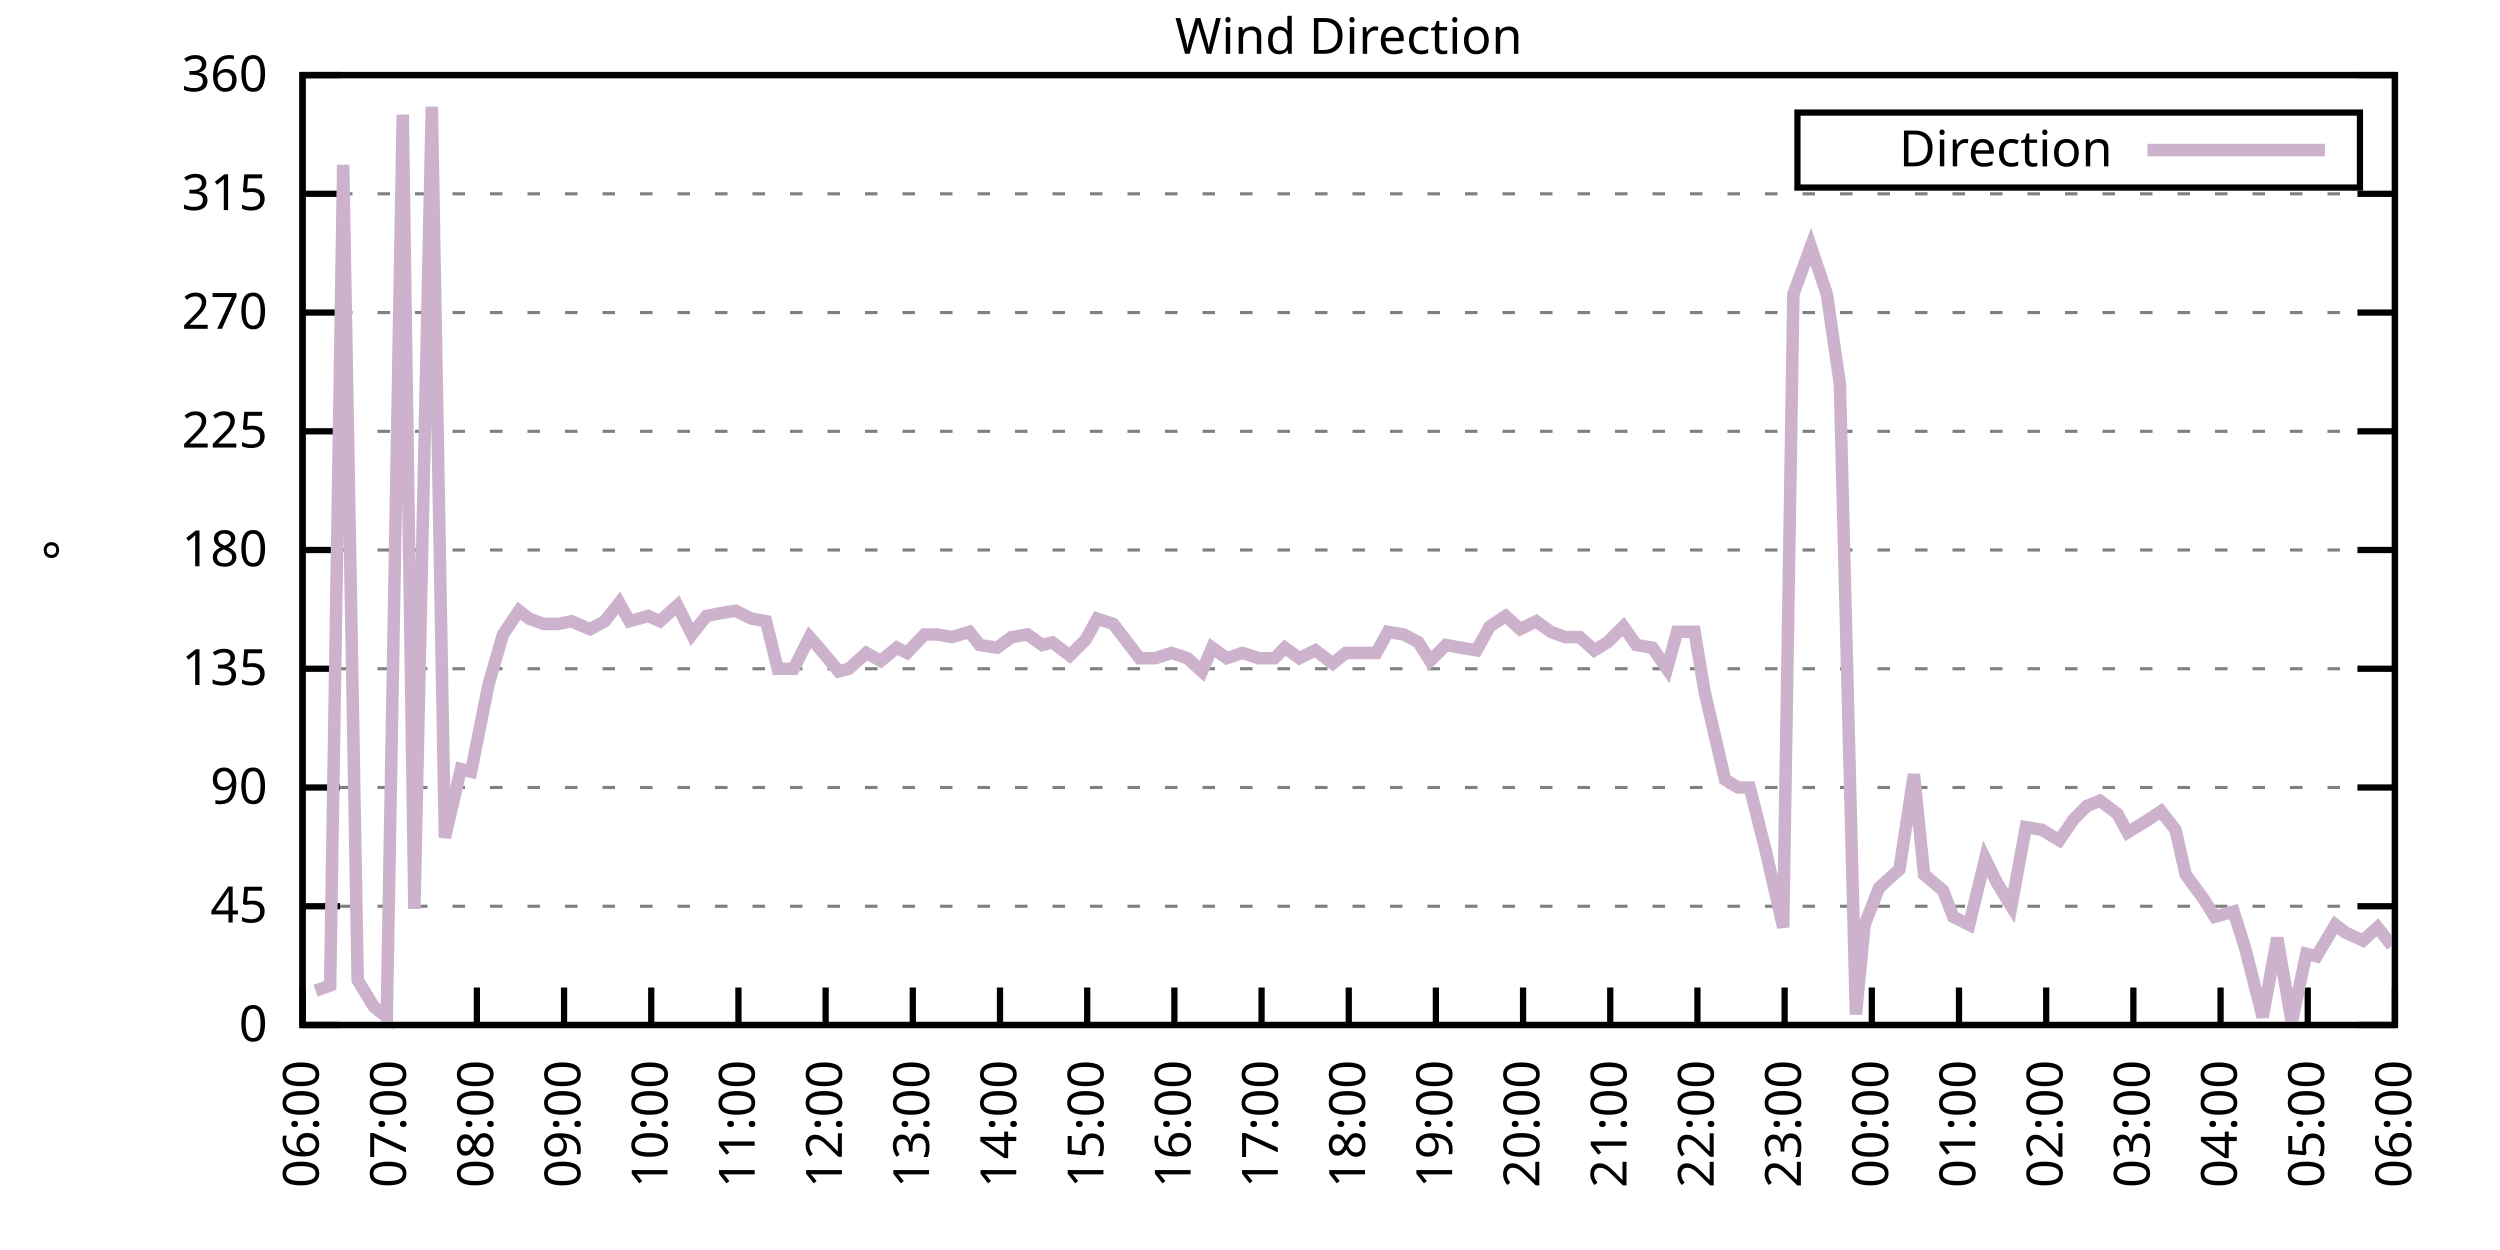
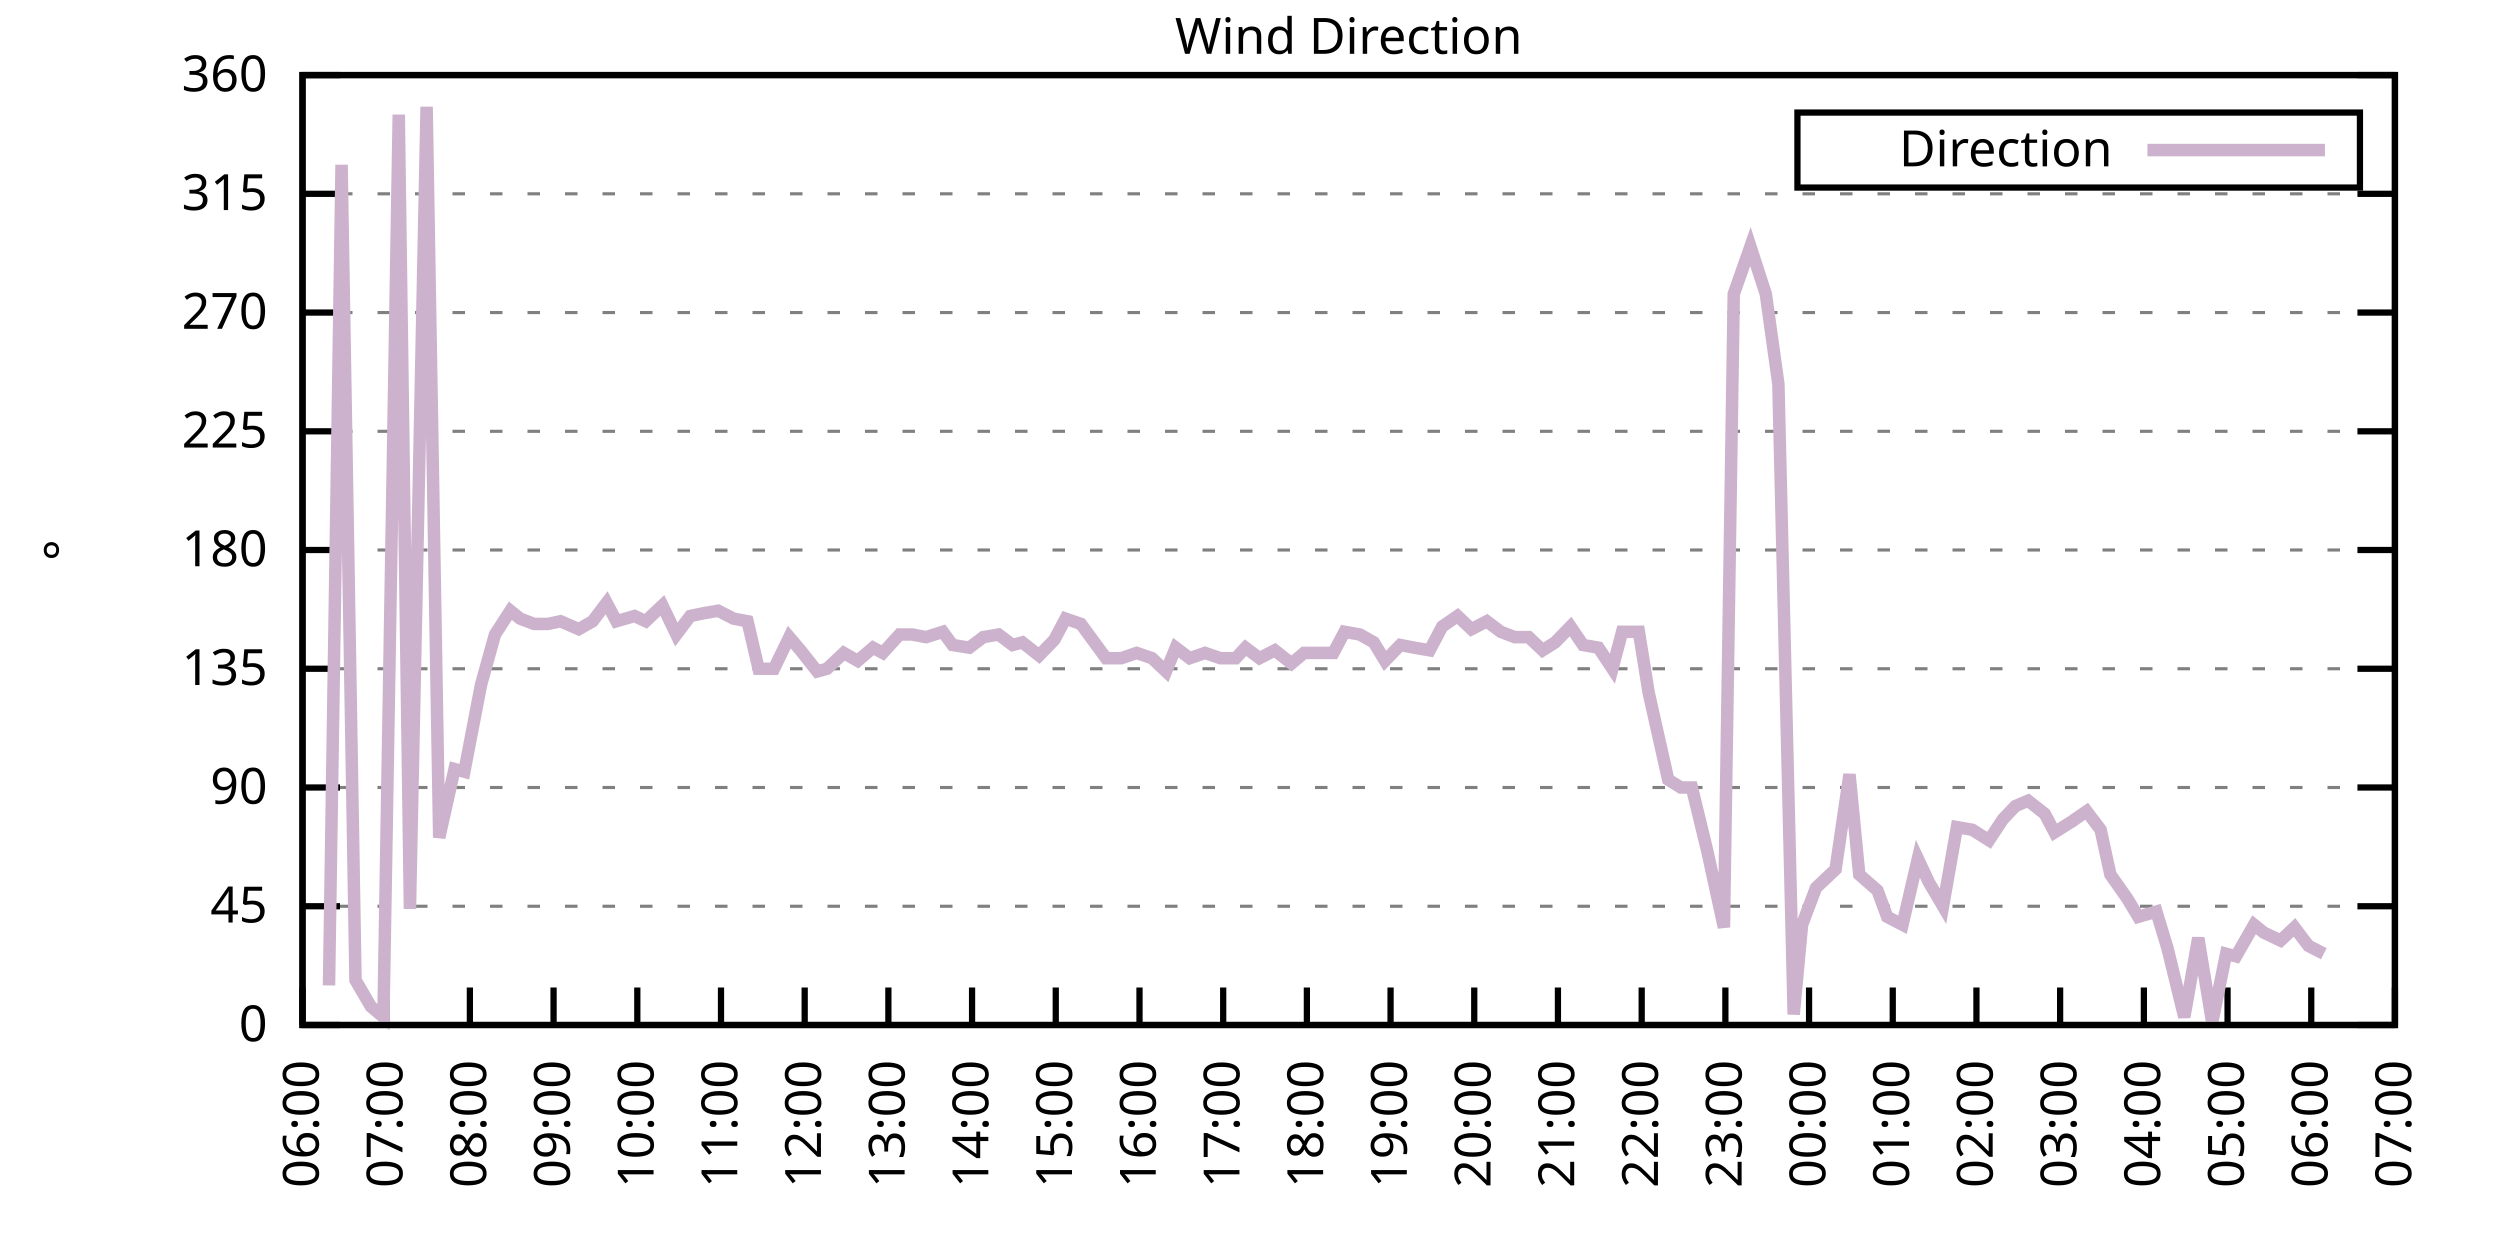
<svg xmlns="http://www.w3.org/2000/svg" xmlns:xlink="http://www.w3.org/1999/xlink" width="400" height="200" viewBox="0 0 400 200">
  <g id="gnuplot_canvas">
    <rect x="0" y="0" width="400" height="200" fill="none" />
    <defs>
      <circle id="gpDot" r="0.5" stroke-width="0.5" stroke="currentColor" />
      <path id="gpPt0" stroke-width="0.333" stroke="currentColor" d="M-1,0 h2 M0,-1 v2" />
      <path id="gpPt1" stroke-width="0.333" stroke="currentColor" d="M-1,-1 L1,1 M1,-1 L-1,1" />
      <path id="gpPt2" stroke-width="0.333" stroke="currentColor" d="M-1,0 L1,0 M0,-1 L0,1 M-1,-1 L1,1 M-1,1 L1,-1" />
      <rect id="gpPt3" stroke-width="0.333" stroke="currentColor" x="-1" y="-1" width="2" height="2" />
      <rect id="gpPt4" stroke-width="0.333" stroke="currentColor" fill="currentColor" x="-1" y="-1" width="2" height="2" />
      <circle id="gpPt5" stroke-width="0.333" stroke="currentColor" cx="0" cy="0" r="1" />
      <use xlink:href="#gpPt5" id="gpPt6" fill="currentColor" stroke="none" />
      <path id="gpPt7" stroke-width="0.333" stroke="currentColor" d="M0,-1.33 L-1.33,0.67 L1.33,0.67 z" />
      <use xlink:href="#gpPt7" id="gpPt8" fill="currentColor" stroke="none" />
      <use xlink:href="#gpPt7" id="gpPt9" stroke="currentColor" transform="rotate(180)" />
      <use xlink:href="#gpPt9" id="gpPt10" fill="currentColor" stroke="none" />
      <use xlink:href="#gpPt3" id="gpPt11" stroke="currentColor" transform="rotate(45)" />
      <use xlink:href="#gpPt11" id="gpPt12" fill="currentColor" stroke="none" />
      <path id="gpPt13" stroke-width="0.333" stroke="currentColor" d="M0,1.330 L1.265,0.411 L0.782,-1.067 L-0.782,-1.076 L-1.265,0.411 z" />
      <use xlink:href="#gpPt13" id="gpPt14" fill="currentColor" stroke="none" />
      <filter id="textbox" filterUnits="objectBoundingBox" x="0" y="0" height="1" width="1">
        <feFlood flood-color="white" flood-opacity="1" result="bgnd" />
        <feComposite in="SourceGraphic" in2="bgnd" operator="atop" />
      </filter>
      <filter id="greybox" filterUnits="objectBoundingBox" x="0" y="0" height="1" width="1">
        <feFlood flood-color="lightgrey" flood-opacity="1" result="grey" />
        <feComposite in="SourceGraphic" in2="grey" operator="atop" />
      </filter>
    </defs>
    <g fill="none" color="white" stroke="currentColor" stroke-width="1.00" stroke-linecap="butt" stroke-linejoin="miter">
</g>
    <g fill="none" color="black" stroke="currentColor" stroke-width="1.00" stroke-linecap="butt" stroke-linejoin="miter">
      <g stroke="none" shape-rendering="crispEdges">
        <polygon fill="rgb(255, 255, 255)" points="48.40,164.00 383.18,164.00 383.18,12.02 48.40,12.02 " />
      </g>
    </g>
    <g fill="none" color="black" stroke="currentColor" stroke-width="1.00" stroke-linecap="butt" stroke-linejoin="miter">
</g>
    <g fill="none" color="black" stroke="black" stroke-width="0.50" stroke-linecap="butt" stroke-linejoin="miter">
</g>
    <g fill="none" color="gray" stroke="currentColor" stroke-width="0.50" stroke-linecap="butt" stroke-linejoin="miter">
      <path stroke="gray" stroke-dasharray="2,4" class="gridline" d="M48.40,164.00 L383.19,164.00  " />
    </g>
    <g fill="none" color="gray" stroke="gray" stroke-width="1.00" stroke-linecap="butt" stroke-linejoin="miter">
</g>
    <g fill="none" color="black" stroke="currentColor" stroke-width="1.00" stroke-linecap="butt" stroke-linejoin="miter">
      <path stroke="black" d="M48.40,164.00 L54.40,164.00 M383.19,164.00 L377.19,164.00  " />
      <g transform="translate(42.80,166.60)" stroke="none" fill="black" font-family="Sans" font-size="8.00" text-anchor="end">
        <text>
          <tspan font-family="Sans"> 0</tspan>
        </text>
      </g>
    </g>
    <g fill="none" color="black" stroke="currentColor" stroke-width="1.00" stroke-linecap="butt" stroke-linejoin="miter">
</g>
    <g fill="none" color="black" stroke="black" stroke-width="0.50" stroke-linecap="butt" stroke-linejoin="miter">
</g>
    <g fill="none" color="gray" stroke="currentColor" stroke-width="0.50" stroke-linecap="butt" stroke-linejoin="miter">
      <path stroke="gray" stroke-dasharray="2,4" class="gridline" d="M48.40,145.00 L383.19,145.00  " />
    </g>
    <g fill="none" color="gray" stroke="gray" stroke-width="1.00" stroke-linecap="butt" stroke-linejoin="miter">
</g>
    <g fill="none" color="black" stroke="currentColor" stroke-width="1.00" stroke-linecap="butt" stroke-linejoin="miter">
      <path stroke="black" d="M48.40,145.00 L54.40,145.00 M383.19,145.00 L377.19,145.00  " />
      <g transform="translate(42.80,147.60)" stroke="none" fill="black" font-family="Sans" font-size="8.00" text-anchor="end">
        <text>
          <tspan font-family="Sans"> 45</tspan>
        </text>
      </g>
    </g>
    <g fill="none" color="black" stroke="currentColor" stroke-width="1.00" stroke-linecap="butt" stroke-linejoin="miter">
</g>
    <g fill="none" color="black" stroke="black" stroke-width="0.50" stroke-linecap="butt" stroke-linejoin="miter">
</g>
    <g fill="none" color="gray" stroke="currentColor" stroke-width="0.50" stroke-linecap="butt" stroke-linejoin="miter">
      <path stroke="gray" stroke-dasharray="2,4" class="gridline" d="M48.40,126.00 L383.19,126.00  " />
    </g>
    <g fill="none" color="gray" stroke="gray" stroke-width="1.00" stroke-linecap="butt" stroke-linejoin="miter">
</g>
    <g fill="none" color="black" stroke="currentColor" stroke-width="1.00" stroke-linecap="butt" stroke-linejoin="miter">
      <path stroke="black" d="M48.40,126.00 L54.40,126.00 M383.19,126.00 L377.19,126.00  " />
      <g transform="translate(42.80,128.60)" stroke="none" fill="black" font-family="Sans" font-size="8.00" text-anchor="end">
        <text>
          <tspan font-family="Sans"> 90</tspan>
        </text>
      </g>
    </g>
    <g fill="none" color="black" stroke="currentColor" stroke-width="1.00" stroke-linecap="butt" stroke-linejoin="miter">
</g>
    <g fill="none" color="black" stroke="black" stroke-width="0.50" stroke-linecap="butt" stroke-linejoin="miter">
</g>
    <g fill="none" color="gray" stroke="currentColor" stroke-width="0.50" stroke-linecap="butt" stroke-linejoin="miter">
      <path stroke="gray" stroke-dasharray="2,4" class="gridline" d="M48.40,107.00 L383.19,107.00  " />
    </g>
    <g fill="none" color="gray" stroke="gray" stroke-width="1.00" stroke-linecap="butt" stroke-linejoin="miter">
</g>
    <g fill="none" color="black" stroke="currentColor" stroke-width="1.00" stroke-linecap="butt" stroke-linejoin="miter">
      <path stroke="black" d="M48.40,107.00 L54.40,107.00 M383.19,107.00 L377.19,107.00  " />
      <g transform="translate(42.80,109.60)" stroke="none" fill="black" font-family="Sans" font-size="8.00" text-anchor="end">
        <text>
          <tspan font-family="Sans"> 135</tspan>
        </text>
      </g>
    </g>
    <g fill="none" color="black" stroke="currentColor" stroke-width="1.00" stroke-linecap="butt" stroke-linejoin="miter">
</g>
    <g fill="none" color="black" stroke="black" stroke-width="0.50" stroke-linecap="butt" stroke-linejoin="miter">
</g>
    <g fill="none" color="gray" stroke="currentColor" stroke-width="0.50" stroke-linecap="butt" stroke-linejoin="miter">
      <path stroke="gray" stroke-dasharray="2,4" class="gridline" d="M48.40,88.00 L383.19,88.00  " />
    </g>
    <g fill="none" color="gray" stroke="gray" stroke-width="1.00" stroke-linecap="butt" stroke-linejoin="miter">
</g>
    <g fill="none" color="black" stroke="currentColor" stroke-width="1.00" stroke-linecap="butt" stroke-linejoin="miter">
      <path stroke="black" d="M48.40,88.00 L54.40,88.00 M383.19,88.00 L377.19,88.00  " />
      <g transform="translate(42.80,90.60)" stroke="none" fill="black" font-family="Sans" font-size="8.00" text-anchor="end">
        <text>
          <tspan font-family="Sans"> 180</tspan>
        </text>
      </g>
    </g>
    <g fill="none" color="black" stroke="currentColor" stroke-width="1.00" stroke-linecap="butt" stroke-linejoin="miter">
</g>
    <g fill="none" color="black" stroke="black" stroke-width="0.50" stroke-linecap="butt" stroke-linejoin="miter">
</g>
    <g fill="none" color="gray" stroke="currentColor" stroke-width="0.50" stroke-linecap="butt" stroke-linejoin="miter">
      <path stroke="gray" stroke-dasharray="2,4" class="gridline" d="M48.40,69.01 L383.19,69.01  " />
    </g>
    <g fill="none" color="gray" stroke="gray" stroke-width="1.00" stroke-linecap="butt" stroke-linejoin="miter">
</g>
    <g fill="none" color="black" stroke="currentColor" stroke-width="1.00" stroke-linecap="butt" stroke-linejoin="miter">
      <path stroke="black" d="M48.40,69.01 L54.40,69.01 M383.19,69.01 L377.19,69.01  " />
      <g transform="translate(42.80,71.61)" stroke="none" fill="black" font-family="Sans" font-size="8.00" text-anchor="end">
        <text>
          <tspan font-family="Sans"> 225</tspan>
        </text>
      </g>
    </g>
    <g fill="none" color="black" stroke="currentColor" stroke-width="1.00" stroke-linecap="butt" stroke-linejoin="miter">
</g>
    <g fill="none" color="black" stroke="black" stroke-width="0.50" stroke-linecap="butt" stroke-linejoin="miter">
</g>
    <g fill="none" color="gray" stroke="currentColor" stroke-width="0.50" stroke-linecap="butt" stroke-linejoin="miter">
      <path stroke="gray" stroke-dasharray="2,4" class="gridline" d="M48.40,50.01 L383.19,50.01  " />
    </g>
    <g fill="none" color="gray" stroke="gray" stroke-width="1.00" stroke-linecap="butt" stroke-linejoin="miter">
</g>
    <g fill="none" color="black" stroke="currentColor" stroke-width="1.00" stroke-linecap="butt" stroke-linejoin="miter">
      <path stroke="black" d="M48.40,50.01 L54.40,50.01 M383.19,50.01 L377.19,50.01  " />
      <g transform="translate(42.80,52.61)" stroke="none" fill="black" font-family="Sans" font-size="8.00" text-anchor="end">
        <text>
          <tspan font-family="Sans"> 270</tspan>
        </text>
      </g>
    </g>
    <g fill="none" color="black" stroke="currentColor" stroke-width="1.00" stroke-linecap="butt" stroke-linejoin="miter">
</g>
    <g fill="none" color="black" stroke="black" stroke-width="0.50" stroke-linecap="butt" stroke-linejoin="miter">
</g>
    <g fill="none" color="gray" stroke="currentColor" stroke-width="0.50" stroke-linecap="butt" stroke-linejoin="miter">
      <path stroke="gray" stroke-dasharray="2,4" class="gridline" d="M48.40,31.01 L383.19,31.01  " />
    </g>
    <g fill="none" color="gray" stroke="gray" stroke-width="1.00" stroke-linecap="butt" stroke-linejoin="miter">
</g>
    <g fill="none" color="black" stroke="currentColor" stroke-width="1.00" stroke-linecap="butt" stroke-linejoin="miter">
      <path stroke="black" d="M48.40,31.01 L54.40,31.01 M383.19,31.01 L377.19,31.01  " />
      <g transform="translate(42.80,33.61)" stroke="none" fill="black" font-family="Sans" font-size="8.00" text-anchor="end">
        <text>
          <tspan font-family="Sans"> 315</tspan>
        </text>
      </g>
    </g>
    <g fill="none" color="black" stroke="currentColor" stroke-width="1.00" stroke-linecap="butt" stroke-linejoin="miter">
</g>
    <g fill="none" color="black" stroke="black" stroke-width="0.50" stroke-linecap="butt" stroke-linejoin="miter">
</g>
    <g fill="none" color="gray" stroke="currentColor" stroke-width="0.50" stroke-linecap="butt" stroke-linejoin="miter">
      <path stroke="gray" stroke-dasharray="2,4" class="gridline" d="M48.40,12.01 L383.19,12.01  " />
    </g>
    <g fill="none" color="gray" stroke="gray" stroke-width="1.00" stroke-linecap="butt" stroke-linejoin="miter">
</g>
    <g fill="none" color="black" stroke="currentColor" stroke-width="1.00" stroke-linecap="butt" stroke-linejoin="miter">
      <path stroke="black" d="M48.40,12.01 L54.40,12.01 M383.19,12.01 L377.19,12.01  " />
      <g transform="translate(42.80,14.61)" stroke="none" fill="black" font-family="Sans" font-size="8.00" text-anchor="end">
        <text>
          <tspan font-family="Sans"> 360</tspan>
        </text>
      </g>
    </g>
    <g fill="none" color="black" stroke="currentColor" stroke-width="1.00" stroke-linecap="butt" stroke-linejoin="miter">
      <path stroke="black" d="M48.40,164.00 L48.40,158.00  " />
      <g transform="translate(51.00,169.60) rotate(270.00)" stroke="none" fill="black" font-family="Sans" font-size="8.00" text-anchor="end">
        <text>
          <tspan font-family="Sans">06:00</tspan>
        </text>
      </g>
    </g>
    <g fill="none" color="black" stroke="currentColor" stroke-width="1.00" stroke-linecap="butt" stroke-linejoin="miter">
-       <path stroke="black" d="M62.35,164.00 L62.35,158.00  " />
-       <g transform="translate(64.95,169.60) rotate(270.00)" stroke="none" fill="black" font-family="Sans" font-size="8.00" text-anchor="end">
+       <path stroke="black" d="M61.79,164.00 L61.79,158.00  " />
+       <g transform="translate(64.39,169.60) rotate(270.00)" stroke="none" fill="black" font-family="Sans" font-size="8.00" text-anchor="end">
        <text>
          <tspan font-family="Sans">07:00</tspan>
        </text>
      </g>
    </g>
    <g fill="none" color="black" stroke="currentColor" stroke-width="1.00" stroke-linecap="butt" stroke-linejoin="miter">
-       <path stroke="black" d="M76.30,164.00 L76.30,158.00  " />
-       <g transform="translate(78.90,169.60) rotate(270.00)" stroke="none" fill="black" font-family="Sans" font-size="8.00" text-anchor="end">
+       <path stroke="black" d="M75.18,164.00 L75.18,158.00  " />
+       <g transform="translate(77.78,169.60) rotate(270.00)" stroke="none" fill="black" font-family="Sans" font-size="8.00" text-anchor="end">
        <text>
          <tspan font-family="Sans">08:00</tspan>
        </text>
      </g>
    </g>
    <g fill="none" color="black" stroke="currentColor" stroke-width="1.00" stroke-linecap="butt" stroke-linejoin="miter">
-       <path stroke="black" d="M90.25,164.00 L90.25,158.00  " />
-       <g transform="translate(92.85,169.60) rotate(270.00)" stroke="none" fill="black" font-family="Sans" font-size="8.00" text-anchor="end">
+       <path stroke="black" d="M88.57,164.00 L88.57,158.00  " />
+       <g transform="translate(91.17,169.60) rotate(270.00)" stroke="none" fill="black" font-family="Sans" font-size="8.00" text-anchor="end">
        <text>
          <tspan font-family="Sans">09:00</tspan>
        </text>
      </g>
    </g>
    <g fill="none" color="black" stroke="currentColor" stroke-width="1.00" stroke-linecap="butt" stroke-linejoin="miter">
-       <path stroke="black" d="M104.20,164.00 L104.20,158.00  " />
-       <g transform="translate(106.80,169.60) rotate(270.00)" stroke="none" fill="black" font-family="Sans" font-size="8.00" text-anchor="end">
+       <path stroke="black" d="M101.97,164.00 L101.97,158.00  " />
+       <g transform="translate(104.57,169.60) rotate(270.00)" stroke="none" fill="black" font-family="Sans" font-size="8.00" text-anchor="end">
        <text>
          <tspan font-family="Sans">10:00</tspan>
        </text>
      </g>
    </g>
    <g fill="none" color="black" stroke="currentColor" stroke-width="1.00" stroke-linecap="butt" stroke-linejoin="miter">
-       <path stroke="black" d="M118.15,164.00 L118.15,158.00  " />
-       <g transform="translate(120.75,169.60) rotate(270.00)" stroke="none" fill="black" font-family="Sans" font-size="8.00" text-anchor="end">
+       <path stroke="black" d="M115.36,164.00 L115.36,158.00  " />
+       <g transform="translate(117.96,169.60) rotate(270.00)" stroke="none" fill="black" font-family="Sans" font-size="8.00" text-anchor="end">
        <text>
          <tspan font-family="Sans">11:00</tspan>
        </text>
      </g>
    </g>
    <g fill="none" color="black" stroke="currentColor" stroke-width="1.00" stroke-linecap="butt" stroke-linejoin="miter">
-       <path stroke="black" d="M132.10,164.00 L132.10,158.00  " />
-       <g transform="translate(134.70,169.60) rotate(270.00)" stroke="none" fill="black" font-family="Sans" font-size="8.00" text-anchor="end">
+       <path stroke="black" d="M128.75,164.00 L128.75,158.00  " />
+       <g transform="translate(131.35,169.60) rotate(270.00)" stroke="none" fill="black" font-family="Sans" font-size="8.00" text-anchor="end">
        <text>
          <tspan font-family="Sans">12:00</tspan>
        </text>
      </g>
    </g>
    <g fill="none" color="black" stroke="currentColor" stroke-width="1.00" stroke-linecap="butt" stroke-linejoin="miter">
-       <path stroke="black" d="M146.05,164.00 L146.05,158.00  " />
-       <g transform="translate(148.65,169.60) rotate(270.00)" stroke="none" fill="black" font-family="Sans" font-size="8.00" text-anchor="end">
+       <path stroke="black" d="M142.14,164.00 L142.14,158.00  " />
+       <g transform="translate(144.74,169.60) rotate(270.00)" stroke="none" fill="black" font-family="Sans" font-size="8.00" text-anchor="end">
        <text>
          <tspan font-family="Sans">13:00</tspan>
        </text>
      </g>
    </g>
    <g fill="none" color="black" stroke="currentColor" stroke-width="1.00" stroke-linecap="butt" stroke-linejoin="miter">
-       <path stroke="black" d="M160.00,164.00 L160.00,158.00  " />
-       <g transform="translate(162.60,169.60) rotate(270.00)" stroke="none" fill="black" font-family="Sans" font-size="8.00" text-anchor="end">
+       <path stroke="black" d="M155.53,164.00 L155.53,158.00  " />
+       <g transform="translate(158.13,169.60) rotate(270.00)" stroke="none" fill="black" font-family="Sans" font-size="8.00" text-anchor="end">
        <text>
          <tspan font-family="Sans">14:00</tspan>
        </text>
      </g>
    </g>
    <g fill="none" color="black" stroke="currentColor" stroke-width="1.00" stroke-linecap="butt" stroke-linejoin="miter">
-       <path stroke="black" d="M173.95,164.00 L173.95,158.00  " />
-       <g transform="translate(176.55,169.60) rotate(270.00)" stroke="none" fill="black" font-family="Sans" font-size="8.00" text-anchor="end">
+       <path stroke="black" d="M168.92,164.00 L168.92,158.00  " />
+       <g transform="translate(171.52,169.60) rotate(270.00)" stroke="none" fill="black" font-family="Sans" font-size="8.00" text-anchor="end">
        <text>
          <tspan font-family="Sans">15:00</tspan>
        </text>
      </g>
    </g>
    <g fill="none" color="black" stroke="currentColor" stroke-width="1.00" stroke-linecap="butt" stroke-linejoin="miter">
-       <path stroke="black" d="M187.90,164.00 L187.90,158.00  " />
-       <g transform="translate(190.50,169.60) rotate(270.00)" stroke="none" fill="black" font-family="Sans" font-size="8.00" text-anchor="end">
+       <path stroke="black" d="M182.32,164.00 L182.32,158.00  " />
+       <g transform="translate(184.92,169.60) rotate(270.00)" stroke="none" fill="black" font-family="Sans" font-size="8.00" text-anchor="end">
        <text>
          <tspan font-family="Sans">16:00</tspan>
        </text>
      </g>
    </g>
    <g fill="none" color="black" stroke="currentColor" stroke-width="1.00" stroke-linecap="butt" stroke-linejoin="miter">
-       <path stroke="black" d="M201.85,164.00 L201.85,158.00  " />
-       <g transform="translate(204.45,169.60) rotate(270.00)" stroke="none" fill="black" font-family="Sans" font-size="8.00" text-anchor="end">
+       <path stroke="black" d="M195.71,164.00 L195.71,158.00  " />
+       <g transform="translate(198.31,169.60) rotate(270.00)" stroke="none" fill="black" font-family="Sans" font-size="8.00" text-anchor="end">
        <text>
          <tspan font-family="Sans">17:00</tspan>
        </text>
      </g>
    </g>
    <g fill="none" color="black" stroke="currentColor" stroke-width="1.00" stroke-linecap="butt" stroke-linejoin="miter">
-       <path stroke="black" d="M215.80,164.00 L215.80,158.00  " />
-       <g transform="translate(218.40,169.60) rotate(270.00)" stroke="none" fill="black" font-family="Sans" font-size="8.00" text-anchor="end">
+       <path stroke="black" d="M209.10,164.00 L209.10,158.00  " />
+       <g transform="translate(211.70,169.60) rotate(270.00)" stroke="none" fill="black" font-family="Sans" font-size="8.00" text-anchor="end">
        <text>
          <tspan font-family="Sans">18:00</tspan>
        </text>
      </g>
    </g>
    <g fill="none" color="black" stroke="currentColor" stroke-width="1.00" stroke-linecap="butt" stroke-linejoin="miter">
-       <path stroke="black" d="M229.74,164.00 L229.74,158.00  " />
-       <g transform="translate(232.34,169.60) rotate(270.00)" stroke="none" fill="black" font-family="Sans" font-size="8.00" text-anchor="end">
+       <path stroke="black" d="M222.49,164.00 L222.49,158.00  " />
+       <g transform="translate(225.09,169.60) rotate(270.00)" stroke="none" fill="black" font-family="Sans" font-size="8.00" text-anchor="end">
        <text>
          <tspan font-family="Sans">19:00</tspan>
        </text>
      </g>
    </g>
    <g fill="none" color="black" stroke="currentColor" stroke-width="1.00" stroke-linecap="butt" stroke-linejoin="miter">
-       <path stroke="black" d="M243.69,164.00 L243.69,158.00  " />
-       <g transform="translate(246.29,169.60) rotate(270.00)" stroke="none" fill="black" font-family="Sans" font-size="8.00" text-anchor="end">
+       <path stroke="black" d="M235.88,164.00 L235.88,158.00  " />
+       <g transform="translate(238.48,169.60) rotate(270.00)" stroke="none" fill="black" font-family="Sans" font-size="8.00" text-anchor="end">
        <text>
          <tspan font-family="Sans">20:00</tspan>
        </text>
      </g>
    </g>
    <g fill="none" color="black" stroke="currentColor" stroke-width="1.00" stroke-linecap="butt" stroke-linejoin="miter">
-       <path stroke="black" d="M257.64,164.00 L257.64,158.00  " />
-       <g transform="translate(260.24,169.60) rotate(270.00)" stroke="none" fill="black" font-family="Sans" font-size="8.00" text-anchor="end">
+       <path stroke="black" d="M249.27,164.00 L249.27,158.00  " />
+       <g transform="translate(251.87,169.60) rotate(270.00)" stroke="none" fill="black" font-family="Sans" font-size="8.00" text-anchor="end">
        <text>
          <tspan font-family="Sans">21:00</tspan>
        </text>
      </g>
    </g>
    <g fill="none" color="black" stroke="currentColor" stroke-width="1.00" stroke-linecap="butt" stroke-linejoin="miter">
-       <path stroke="black" d="M271.59,164.00 L271.59,158.00  " />
-       <g transform="translate(274.19,169.60) rotate(270.00)" stroke="none" fill="black" font-family="Sans" font-size="8.00" text-anchor="end">
+       <path stroke="black" d="M262.67,164.00 L262.67,158.00  " />
+       <g transform="translate(265.27,169.60) rotate(270.00)" stroke="none" fill="black" font-family="Sans" font-size="8.00" text-anchor="end">
        <text>
          <tspan font-family="Sans">22:00</tspan>
        </text>
      </g>
    </g>
    <g fill="none" color="black" stroke="currentColor" stroke-width="1.00" stroke-linecap="butt" stroke-linejoin="miter">
-       <path stroke="black" d="M285.54,164.00 L285.54,158.00  " />
-       <g transform="translate(288.14,169.60) rotate(270.00)" stroke="none" fill="black" font-family="Sans" font-size="8.00" text-anchor="end">
+       <path stroke="black" d="M276.06,164.00 L276.06,158.00  " />
+       <g transform="translate(278.66,169.60) rotate(270.00)" stroke="none" fill="black" font-family="Sans" font-size="8.00" text-anchor="end">
        <text>
          <tspan font-family="Sans">23:00</tspan>
        </text>
      </g>
    </g>
    <g fill="none" color="black" stroke="currentColor" stroke-width="1.00" stroke-linecap="butt" stroke-linejoin="miter">
-       <path stroke="black" d="M299.49,164.00 L299.49,158.00  " />
-       <g transform="translate(302.09,169.60) rotate(270.00)" stroke="none" fill="black" font-family="Sans" font-size="8.00" text-anchor="end">
+       <path stroke="black" d="M289.45,164.00 L289.45,158.00  " />
+       <g transform="translate(292.05,169.60) rotate(270.00)" stroke="none" fill="black" font-family="Sans" font-size="8.00" text-anchor="end">
        <text>
          <tspan font-family="Sans">00:00</tspan>
        </text>
      </g>
    </g>
    <g fill="none" color="black" stroke="currentColor" stroke-width="1.00" stroke-linecap="butt" stroke-linejoin="miter">
-       <path stroke="black" d="M313.44,164.00 L313.44,158.00  " />
-       <g transform="translate(316.04,169.60) rotate(270.00)" stroke="none" fill="black" font-family="Sans" font-size="8.00" text-anchor="end">
+       <path stroke="black" d="M302.84,164.00 L302.84,158.00  " />
+       <g transform="translate(305.44,169.60) rotate(270.00)" stroke="none" fill="black" font-family="Sans" font-size="8.00" text-anchor="end">
        <text>
          <tspan font-family="Sans">01:00</tspan>
        </text>
      </g>
    </g>
    <g fill="none" color="black" stroke="currentColor" stroke-width="1.00" stroke-linecap="butt" stroke-linejoin="miter">
-       <path stroke="black" d="M327.39,164.00 L327.39,158.00  " />
-       <g transform="translate(329.99,169.60) rotate(270.00)" stroke="none" fill="black" font-family="Sans" font-size="8.00" text-anchor="end">
+       <path stroke="black" d="M316.23,164.00 L316.23,158.00  " />
+       <g transform="translate(318.83,169.60) rotate(270.00)" stroke="none" fill="black" font-family="Sans" font-size="8.00" text-anchor="end">
        <text>
          <tspan font-family="Sans">02:00</tspan>
        </text>
      </g>
    </g>
    <g fill="none" color="black" stroke="currentColor" stroke-width="1.00" stroke-linecap="butt" stroke-linejoin="miter">
-       <path stroke="black" d="M341.34,164.00 L341.34,158.00  " />
-       <g transform="translate(343.94,169.60) rotate(270.00)" stroke="none" fill="black" font-family="Sans" font-size="8.00" text-anchor="end">
+       <path stroke="black" d="M329.62,164.00 L329.62,158.00  " />
+       <g transform="translate(332.22,169.60) rotate(270.00)" stroke="none" fill="black" font-family="Sans" font-size="8.00" text-anchor="end">
        <text>
          <tspan font-family="Sans">03:00</tspan>
        </text>
      </g>
    </g>
    <g fill="none" color="black" stroke="currentColor" stroke-width="1.00" stroke-linecap="butt" stroke-linejoin="miter">
-       <path stroke="black" d="M355.29,164.00 L355.29,158.00  " />
-       <g transform="translate(357.89,169.60) rotate(270.00)" stroke="none" fill="black" font-family="Sans" font-size="8.00" text-anchor="end">
+       <path stroke="black" d="M343.02,164.00 L343.02,158.00  " />
+       <g transform="translate(345.62,169.60) rotate(270.00)" stroke="none" fill="black" font-family="Sans" font-size="8.00" text-anchor="end">
        <text>
          <tspan font-family="Sans">04:00</tspan>
        </text>
      </g>
    </g>
    <g fill="none" color="black" stroke="currentColor" stroke-width="1.00" stroke-linecap="butt" stroke-linejoin="miter">
-       <path stroke="black" d="M369.24,164.00 L369.24,158.00  " />
-       <g transform="translate(371.84,169.60) rotate(270.00)" stroke="none" fill="black" font-family="Sans" font-size="8.00" text-anchor="end">
+       <path stroke="black" d="M356.41,164.00 L356.41,158.00  " />
+       <g transform="translate(359.01,169.60) rotate(270.00)" stroke="none" fill="black" font-family="Sans" font-size="8.00" text-anchor="end">
        <text>
          <tspan font-family="Sans">05:00</tspan>
+         </text>
+       </g>
+     </g>
+     <g fill="none" color="black" stroke="currentColor" stroke-width="1.00" stroke-linecap="butt" stroke-linejoin="miter">
+       <path stroke="black" d="M369.80,164.00 L369.80,158.00  " />
+       <g transform="translate(372.40,169.60) rotate(270.00)" stroke="none" fill="black" font-family="Sans" font-size="8.00" text-anchor="end">
+         <text>
+           <tspan font-family="Sans">06:00</tspan>
        </text>
      </g>
    </g>
    <g fill="none" color="black" stroke="currentColor" stroke-width="1.00" stroke-linecap="butt" stroke-linejoin="miter">
      <path stroke="black" d="M383.19,164.00 L383.19,158.00  " />
      <g transform="translate(385.79,169.60) rotate(270.00)" stroke="none" fill="black" font-family="Sans" font-size="8.00" text-anchor="end">
        <text>
-           <tspan font-family="Sans">06:00</tspan>
+           <tspan font-family="Sans">07:00</tspan>
        </text>
      </g>
    </g>
    <g fill="none" color="black" stroke="currentColor" stroke-width="1.00" stroke-linecap="butt" stroke-linejoin="miter">
</g>
    <g fill="none" color="black" stroke="currentColor" stroke-width="1.00" stroke-linecap="butt" stroke-linejoin="miter">
      <path stroke="black" d="M48.40,12.01 L48.40,164.00 L383.19,164.00 L383.19,12.01 L48.40,12.01 Z  " />
    </g>
    <g fill="none" color="black" stroke="currentColor" stroke-width="1.00" stroke-linecap="butt" stroke-linejoin="miter">
</g>
    <g fill="none" color="black" stroke="currentColor" stroke-width="1.00" stroke-linecap="butt" stroke-linejoin="miter">
      <path stroke="black" d="M287.59,30.01 L287.59,18.01 L377.59,18.01 L377.59,30.01 L287.59,30.01 Z  " />
    </g>
    <g id="Wind_direction_plot_1">
      <g fill="none" color="white" stroke="black" stroke-width="2.00" stroke-linecap="butt" stroke-linejoin="miter">
</g>
      <g fill="none" color="black" stroke="currentColor" stroke-width="2.00" stroke-linecap="butt" stroke-linejoin="miter">
        <g transform="translate(337.99,26.61)" stroke="none" fill="black" font-family="Sans" font-size="8.00" text-anchor="end">
          <text>
            <tspan font-family="Sans">Direction</tspan>
          </text>
        </g>
      </g>
      <g fill="none" color="black" stroke="currentColor" stroke-width="2.00" stroke-linecap="butt" stroke-linejoin="miter">
-         <path stroke="rgb(204, 178, 204)" d="M343.59,24.01 L371.99,24.01 M50.49,158.51 L52.82,157.67 L54.91,26.36 L57.23,156.82 L59.79,161.04 L61.88,162.73   L64.44,18.34 L66.30,145.42 L69.09,17.08 L71.18,134.02 L73.74,123.05 L75.37,123.47 L78.16,109.54 L80.48,101.52   L83.04,97.72 L84.67,98.98 L86.99,99.83 L89.32,99.83 L91.41,99.40 L94.43,100.67 L96.76,99.40 L99.08,96.45   L100.71,99.40 L103.73,98.56 L105.59,99.40 L108.38,96.87 L110.71,101.52 L113.03,98.56 L115.13,98.14 L117.68,97.72   L120.24,98.98 L122.57,99.40 L124.43,107.00 L126.98,107.00 L129.54,101.94 L131.40,104.05 L134.19,107.43 L135.82,107.00   L138.61,104.47 L140.93,105.74 L143.49,103.63 L145.12,104.47 L147.91,101.52 L150.00,101.52 L152.32,101.94 L155.11,101.09   L156.74,103.20 L159.53,103.63 L161.86,101.94 L164.41,101.52 L166.74,103.20 L168.37,102.78 L171.16,104.89 L173.71,102.36   L175.57,98.98 L178.13,99.83 L182.32,105.31 L184.87,105.31 L187.43,104.47 L189.99,105.31 L192.31,107.43 L193.94,103.63   L196.27,105.31 L198.82,104.47 L201.38,105.31 L203.94,105.31 L205.57,103.63 L207.89,105.31 L210.45,104.05 L213.24,106.16   L215.33,104.47 L217.89,104.47 L220.21,104.47 L222.07,101.09 L224.63,101.52 L226.95,102.78 L228.81,105.74 L231.37,103.20   L233.70,103.63 L236.25,104.05 L238.35,100.25 L240.90,98.56 L243.23,100.67 L245.79,99.40 L248.11,101.09 L250.44,101.94   L252.76,101.94 L255.09,104.05 L257.18,102.78 L259.74,100.25 L261.83,103.20 L264.39,103.63 L266.71,107.00 L268.34,101.09   L271.13,101.09 L272.76,110.80 L276.01,124.74 L278.10,126.00 L279.96,126.00 L282.52,136.14 L285.31,148.38 L286.94,47.05   L289.73,39.45 L292.29,47.05 L294.38,61.41 L296.94,162.31 L298.33,147.96 L300.65,142.05 L303.91,139.09 L306.23,123.89   L307.86,139.93 L310.88,142.47 L312.51,146.69 L315.07,147.96 L317.63,137.40 L319.49,141.20 L321.81,145.00 L324.14,132.34   L326.69,132.76 L329.48,134.45 L331.81,131.07 L333.90,128.96 L335.99,128.11 L338.78,130.22 L340.41,133.18 L343.20,131.49   L345.76,129.80 L348.08,132.76 L349.71,139.93 L352.50,143.73 L354.36,146.69 L357.38,145.85 L359.24,151.76 L362.03,162.73   L364.36,150.07 L366.68,163.58 L369.01,152.60 L370.64,153.02 L373.66,147.96 L375.29,149.22 L378.08,150.49 L380.40,148.38   L382.73,151.33  " />
+         <path stroke="rgb(204, 178, 204)" d="M343.59,24.01 L371.99,24.01 M52.64,157.67 L54.65,26.36 L56.88,156.82 L59.34,161.04 L61.35,162.73 L63.80,18.34   L65.59,145.42 L68.26,17.08 L70.27,134.02 L72.73,123.05 L74.29,123.47 L76.97,109.54 L79.20,101.52 L81.66,97.72   L83.22,98.98 L85.45,99.83 L87.68,99.83 L89.69,99.40 L92.59,100.67 L94.82,99.40 L97.06,96.45 L98.62,99.40   L101.52,98.56 L103.31,99.40 L105.98,96.87 L108.22,101.52 L110.45,98.56 L112.46,98.14 L114.91,97.72 L117.37,98.98   L119.60,99.40 L121.38,107.00 L123.84,107.00 L126.29,101.94 L128.08,104.05 L130.76,107.43 L132.32,107.00 L135.00,104.47   L137.23,105.74 L139.69,103.63 L141.25,104.47 L143.93,101.52 L145.94,101.52 L148.17,101.94 L150.85,101.09 L152.41,103.20   L155.09,103.63 L157.32,101.94 L159.77,101.52 L162.01,103.20 L163.57,102.78 L166.25,104.89 L168.70,102.36 L170.49,98.98   L172.94,99.83 L176.96,105.31 L179.41,105.31 L181.87,104.47 L184.32,105.31 L186.56,107.43 L188.12,103.63 L190.35,105.31   L192.81,104.47 L195.26,105.31 L197.72,105.31 L199.28,103.63 L201.51,105.31 L203.97,104.05 L206.64,106.16 L208.65,104.47   L211.11,104.47 L213.34,104.47 L215.13,101.09 L217.58,101.52 L219.81,102.78 L221.60,105.74 L224.05,103.20 L226.29,103.63   L228.74,104.05 L230.75,100.25 L233.20,98.56 L235.44,100.67 L237.89,99.40 L240.12,101.09 L242.36,101.94 L244.59,101.94   L246.82,104.05 L248.83,102.78 L251.28,100.25 L253.29,103.20 L255.75,103.63 L257.98,107.00 L259.54,101.09 L262.22,101.09   L263.78,110.80 L266.91,124.74 L268.92,126.00 L270.70,126.00 L273.16,136.14 L275.83,148.38 L277.40,47.05 L280.07,39.45   L282.53,47.05 L284.54,61.41 L286.99,162.31 L288.33,147.96 L290.56,142.05 L293.69,139.09 L295.92,123.89 L297.48,139.93   L300.39,142.47 L301.95,146.69 L304.40,147.96 L306.86,137.40 L308.64,141.20 L310.88,145.00 L313.11,132.34 L315.56,132.76   L318.24,134.45 L320.47,131.07 L322.48,128.96 L324.49,128.11 L327.17,130.22 L328.73,133.18 L331.41,131.49 L333.86,129.80   L336.10,132.76 L337.66,139.93 L340.34,143.73 L342.12,146.69 L345.02,145.85 L346.81,151.76 L349.49,162.73 L351.72,150.07   L353.95,163.58 L356.18,152.60 L357.75,153.02 L360.65,147.96 L362.21,149.22 L364.89,150.49 L367.12,148.38 L369.35,151.33   L371.81,152.60  " />
      </g>
    </g>
    <g fill="none" color="black" stroke="currentColor" stroke-width="2.00" stroke-linecap="butt" stroke-linejoin="miter">
</g>
    <g fill="none" color="black" stroke="black" stroke-width="1.00" stroke-linecap="butt" stroke-linejoin="miter">
</g>
    <g fill="none" color="black" stroke="currentColor" stroke-width="1.00" stroke-linecap="butt" stroke-linejoin="miter">
      <path stroke="black" d="M48.40,12.01 L48.40,164.00 L383.19,164.00 L383.19,12.01 L48.40,12.01 Z  " />
      <g transform="translate(12.80,88.01) rotate(270.00)" stroke="none" fill="black" font-family="Sans" font-size="8.00" text-anchor="middle">
        <text>
          <tspan font-family="Sans">°</tspan>
        </text>
      </g>
    </g>
    <g fill="none" color="black" stroke="currentColor" stroke-width="1.00" stroke-linecap="butt" stroke-linejoin="miter">
</g>
    <g fill="none" color="black" stroke="currentColor" stroke-width="1.00" stroke-linecap="butt" stroke-linejoin="miter">
      <g transform="translate(215.79,8.61)" stroke="none" fill="black" font-family="Sans" font-size="8.00" text-anchor="middle">
        <text>
          <tspan font-family="Sans">Wind Direction</tspan>
        </text>
      </g>
    </g>
    <g fill="none" color="black" stroke="currentColor" stroke-width="1.00" stroke-linecap="butt" stroke-linejoin="miter">
</g>
  </g>
</svg>
